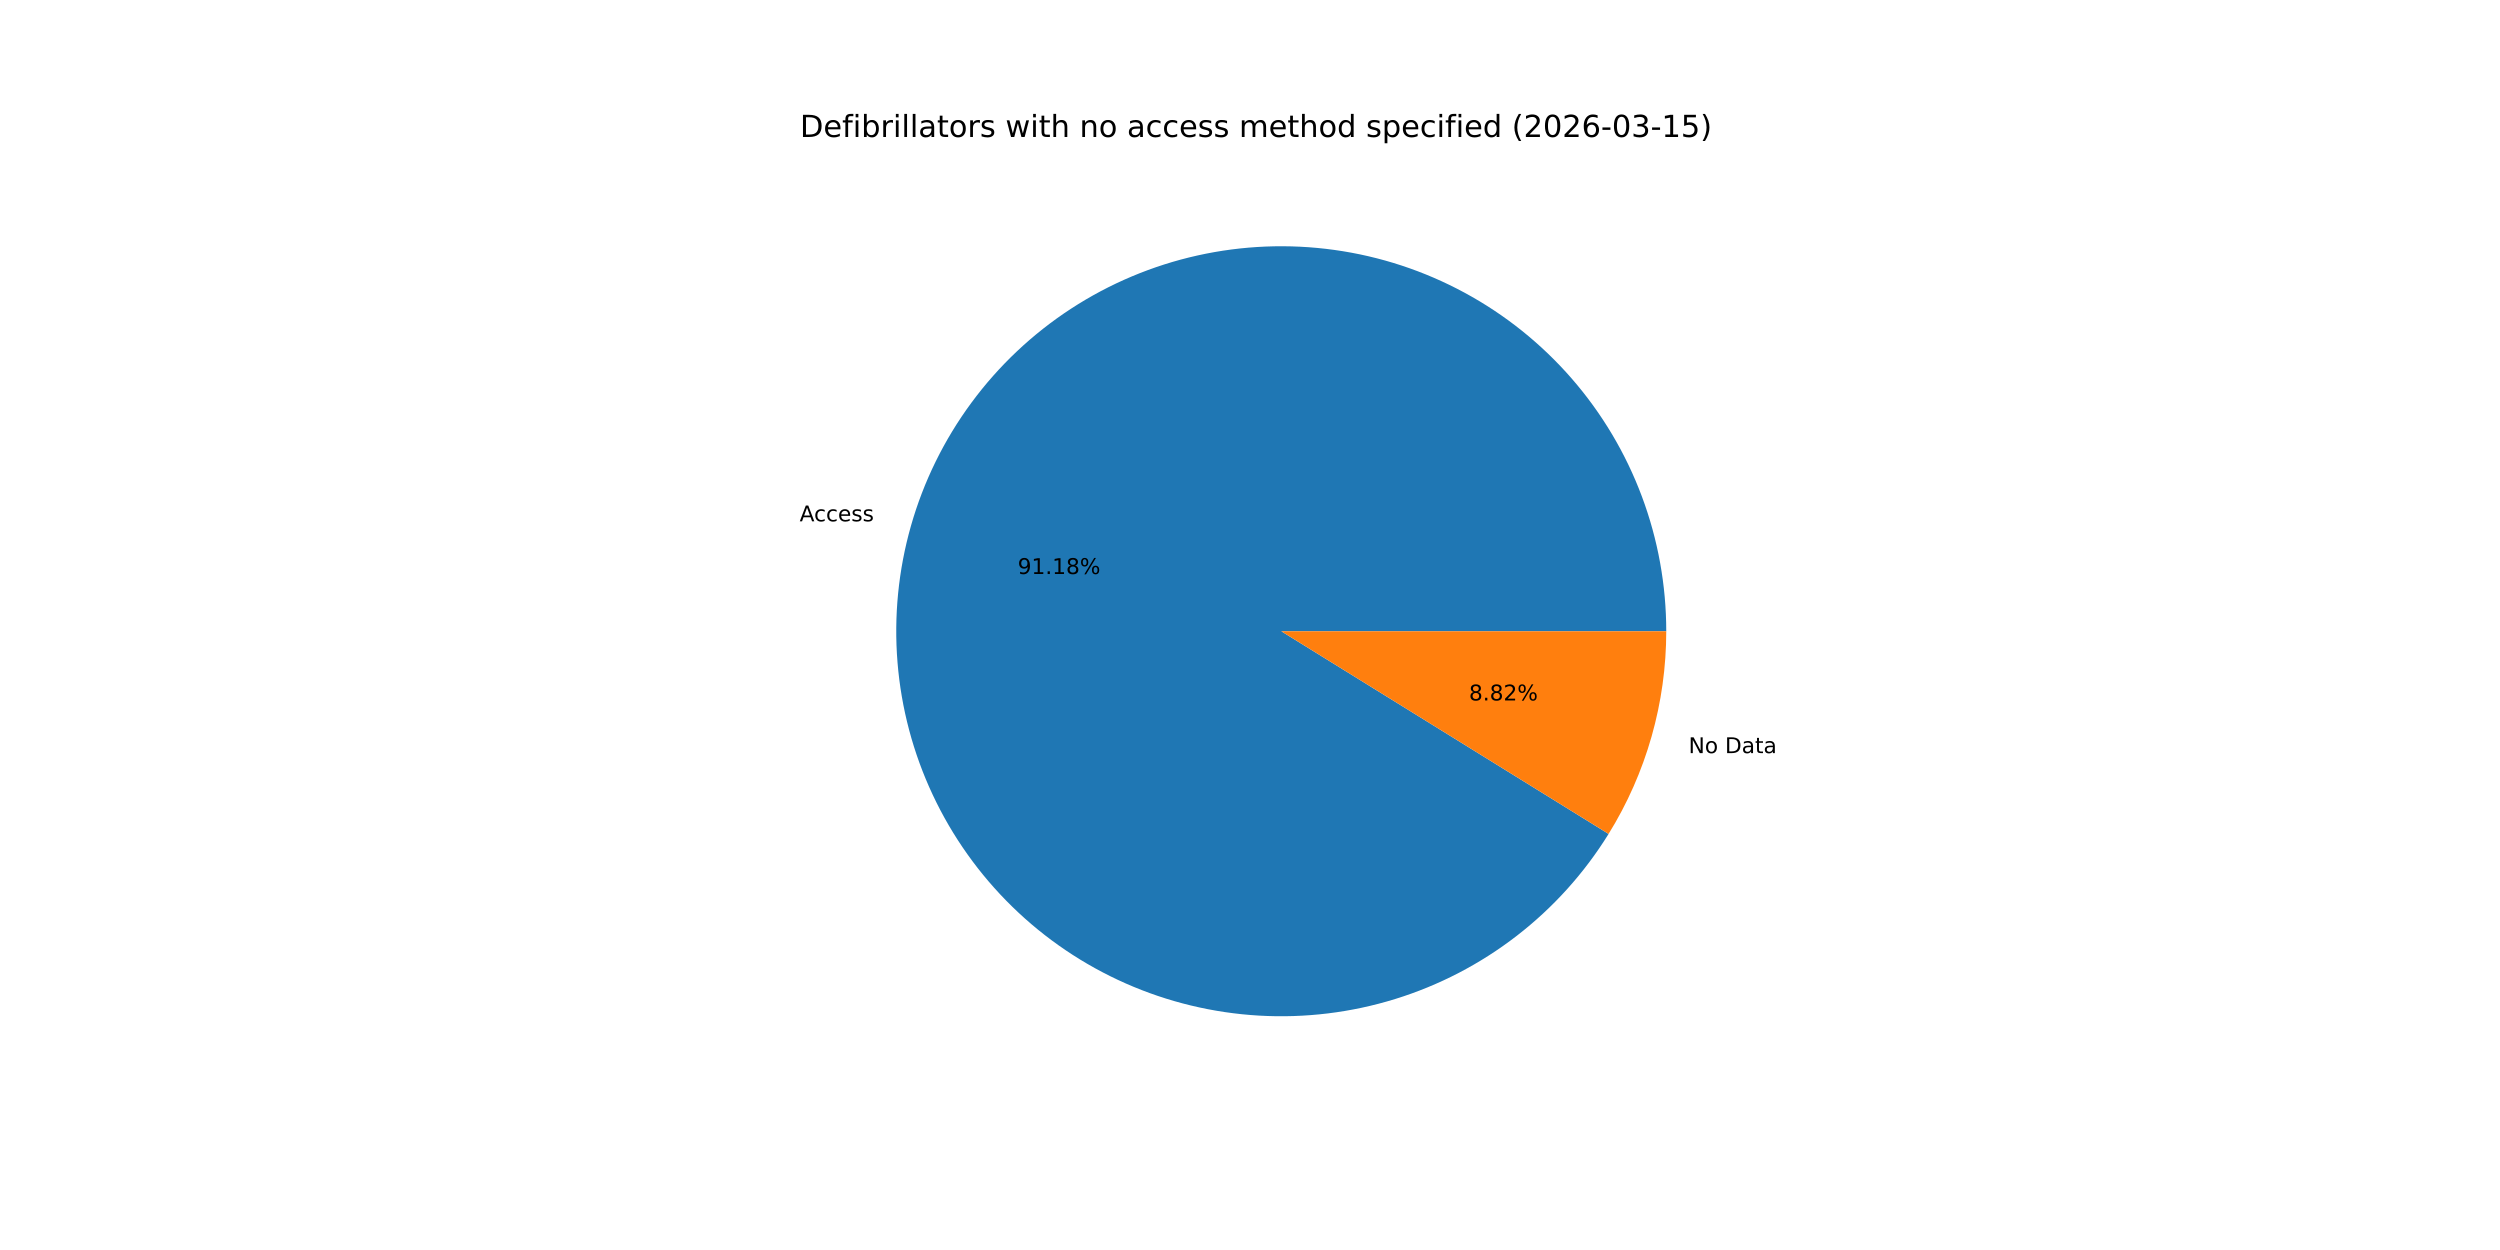
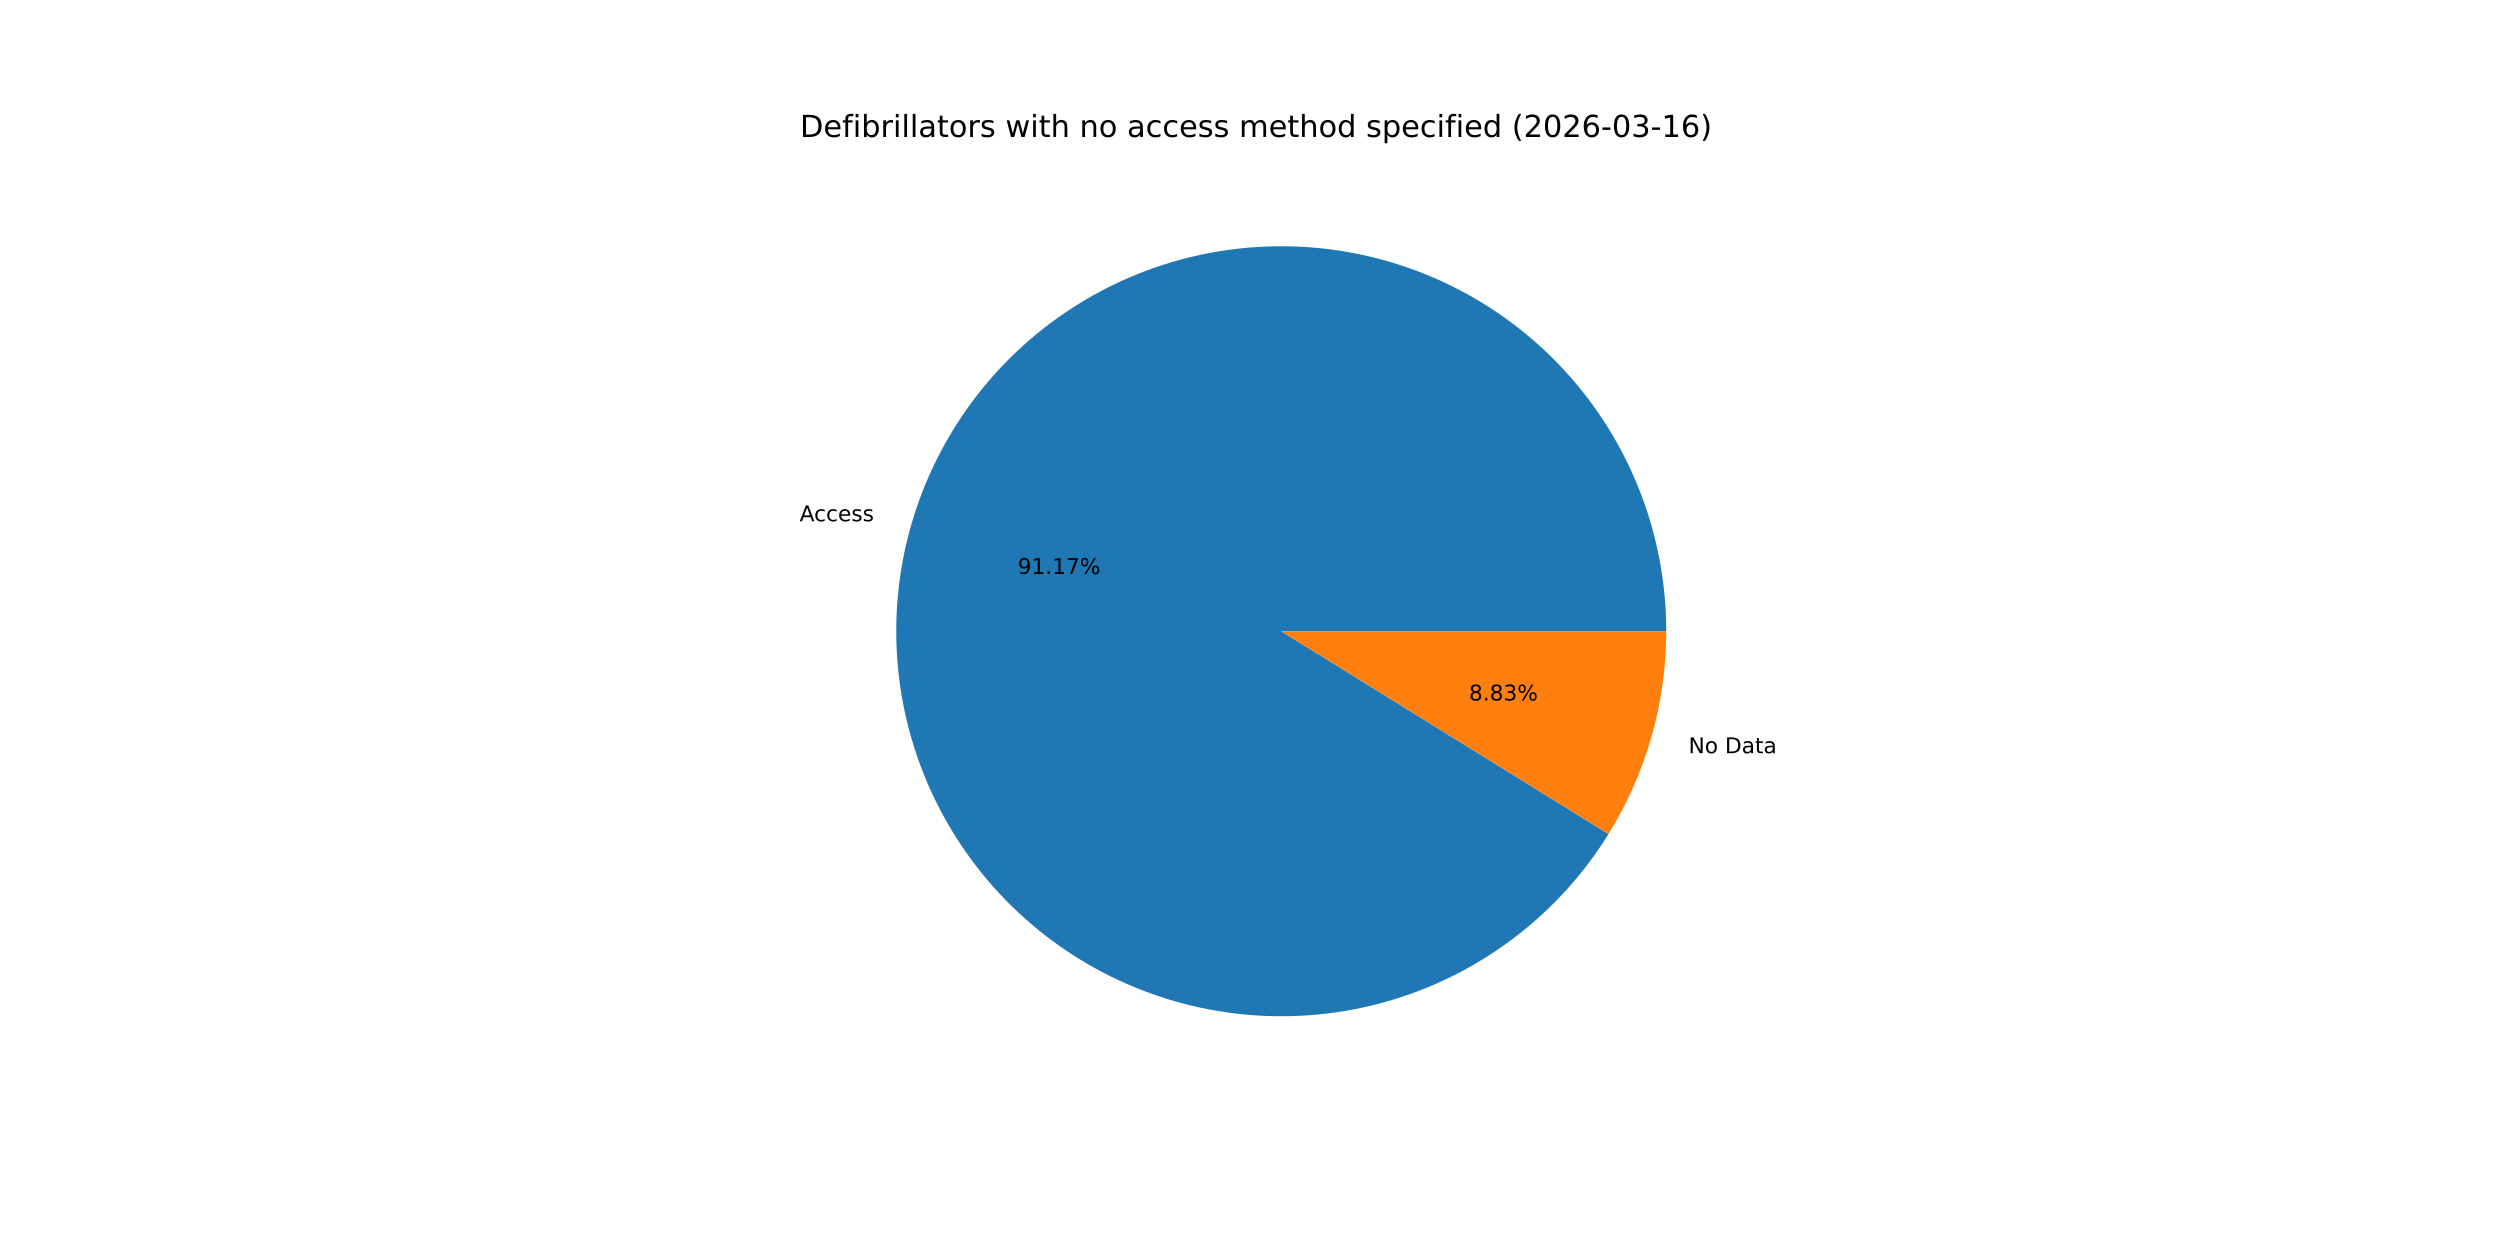
<svg xmlns="http://www.w3.org/2000/svg" xmlns:xlink="http://www.w3.org/1999/xlink" width="1152pt" height="576pt" viewBox="0 0 1152 576" version="1.1">
  <defs>
    <style type="text/css">*{stroke-linejoin: round; stroke-linecap: butt}</style>
  </defs>
  <g id="figure_1">
    <g id="patch_1">
      <path d="M 0 576  L 1152 576  L 1152 0  L 0 0  z " style="fill: #ffffff" />
    </g>
    <g id="axes_1">
      <g id="patch_2">
-         <path d="M 767.808 290.88  C 767.808 269.65 763.997 248.591 756.557 228.708  C 749.117 208.824 738.168 190.436 724.232 174.421  C 710.295 158.406 693.597 145.021 674.932 134.906  C 656.267 124.79 635.936 118.106 614.91 115.173  C 593.884 112.24 572.5 113.105 551.78 117.727  C 531.059 122.348 511.335 130.652 493.548 142.242  C 475.761 153.832 460.197 168.522 447.6 185.61  C 435.003 202.699 425.574 221.91 419.764 242.33  C 413.955 262.75 411.857 284.047 413.572 305.208  C 415.286 326.368 420.785 347.05 429.807 366.268  C 438.828 385.486 451.227 402.929 466.411 417.767  C 481.595 432.604 499.32 444.597 518.741 453.172  C 538.162 461.747 558.966 466.767 580.16 467.992  C 601.355 469.218 622.598 466.629 642.878 460.349  C 663.158 454.069 682.147 444.199 698.94 431.21  C 715.733 418.222 730.059 402.323 741.235 384.273  L 590.4 290.88  z " style="fill: #1f77b4" />
+         <path d="M 767.808 290.88  C 767.808 269.652 763.998 248.595 756.559 228.712  C 749.12 208.83 738.172 190.443 724.238 174.428  C 710.304 158.413 693.607 145.029 674.944 134.912  C 656.281 124.796 635.953 118.111 614.929 115.176  C 593.904 112.241 572.523 113.103 551.803 117.722  C 531.083 122.34 511.359 130.64 493.571 142.227  C 475.784 153.813 460.219 168.499 447.62 185.583  C 435.02 202.668 425.589 221.877 419.775 242.294  C 413.961 262.71 411.859 284.006 413.568 305.165  C 415.277 326.325 420.771 347.007 429.787 366.226  C 438.802 385.444 451.195 402.89 466.374 417.731  C 481.552 432.571 499.272 444.568 518.689 453.149  C 538.106 461.73 558.906 466.756 580.099 467.989  C 601.292 469.221 622.534 466.64 642.815 460.368  C 663.096 454.096 682.087 444.235 698.884 431.254  C 715.681 418.273 730.013 402.382 741.196 384.338  L 590.4 290.88  z " style="fill: #1f77b4" />
      </g>
      <g id="patch_3">
-         <path d="M 741.235 384.273  C 749.879 370.314 756.542 355.222 761.036 339.43  C 765.529 323.638 767.808 307.299 767.808 290.88  L 590.4 290.88  z " style="fill: #ff7f0e" />
+         <path d="M 741.195 384.338  C 749.851 370.371 756.525 355.27 761.025 339.466  C 765.525 323.663 767.808 307.311 767.808 290.88  L 590.4 290.88  z " style="fill: #ff7f0e" />
      </g>
      <g id="matplotlib.axis_1" />
      <g id="matplotlib.axis_2" />
      <g id="text_1">
-         <g transform="translate(368.4665 240.2344) scale(0.1 -0.1)">
+         <g transform="translate(368.4779 240.1944) scale(0.1 -0.1)">
          <defs>
            <path id="DejaVuSans-41" d="M 2188 4044  L 1331 1722  L 3047 1722  L 2188 4044  z M 1831 4666  L 2547 4666  L 4325 0  L 3669 0  L 3244 1197  L 1141 1197  L 716 0  L 50 0  L 1831 4666  z " transform="scale(0.015625)" />
            <path id="DejaVuSans-63" d="M 3122 3366  L 3122 2828  Q 2878 2963 2633 3030  Q 2388 3097 2138 3097  Q 1578 3097 1268 2742  Q 959 2388 959 1747  Q 959 1106 1268 751  Q 1578 397 2138 397  Q 2388 397 2633 464  Q 2878 531 3122 666  L 3122 134  Q 2881 22 2623 -34  Q 2366 -91 2075 -91  Q 1284 -91 818 406  Q 353 903 353 1747  Q 353 2603 823 3093  Q 1294 3584 2113 3584  Q 2378 3584 2631 3529  Q 2884 3475 3122 3366  z " transform="scale(0.015625)" />
            <path id="DejaVuSans-65" d="M 3597 1894  L 3597 1613  L 953 1613  Q 991 1019 1311 708  Q 1631 397 2203 397  Q 2534 397 2845 478  Q 3156 559 3463 722  L 3463 178  Q 3153 47 2828 -22  Q 2503 -91 2169 -91  Q 1331 -91 842 396  Q 353 884 353 1716  Q 353 2575 817 3079  Q 1281 3584 2069 3584  Q 2775 3584 3186 3129  Q 3597 2675 3597 1894  z M 3022 2063  Q 3016 2534 2758 2815  Q 2500 3097 2075 3097  Q 1594 3097 1305 2825  Q 1016 2553 972 2059  L 3022 2063  z " transform="scale(0.015625)" />
            <path id="DejaVuSans-73" d="M 2834 3397  L 2834 2853  Q 2591 2978 2328 3040  Q 2066 3103 1784 3103  Q 1356 3103 1142 2972  Q 928 2841 928 2578  Q 928 2378 1081 2264  Q 1234 2150 1697 2047  L 1894 2003  Q 2506 1872 2764 1633  Q 3022 1394 3022 966  Q 3022 478 2636 193  Q 2250 -91 1575 -91  Q 1294 -91 989 -36  Q 684 19 347 128  L 347 722  Q 666 556 975 473  Q 1284 391 1588 391  Q 1994 391 2212 530  Q 2431 669 2431 922  Q 2431 1156 2273 1281  Q 2116 1406 1581 1522  L 1381 1569  Q 847 1681 609 1914  Q 372 2147 372 2553  Q 372 3047 722 3315  Q 1072 3584 1716 3584  Q 2034 3584 2315 3537  Q 2597 3491 2834 3397  z " transform="scale(0.015625)" />
          </defs>
          <use xlink:href="#DejaVuSans-41" />
          <use xlink:href="#DejaVuSans-63" x="66.658" />
          <use xlink:href="#DejaVuSans-63" x="121.639" />
          <use xlink:href="#DejaVuSans-65" x="176.619" />
          <use xlink:href="#DejaVuSans-73" x="238.143" />
          <use xlink:href="#DejaVuSans-73" x="290.242" />
        </g>
      </g>
      <g id="text_2">
-         <g transform="translate(468.9538 264.5094) scale(0.1 -0.1)">
+         <g transform="translate(468.96 264.4876) scale(0.1 -0.1)">
          <defs>
            <path id="DejaVuSans-39" d="M 703 97  L 703 672  Q 941 559 1184 500  Q 1428 441 1663 441  Q 2288 441 2617 861  Q 2947 1281 2994 2138  Q 2813 1869 2534 1725  Q 2256 1581 1919 1581  Q 1219 1581 811 2004  Q 403 2428 403 3163  Q 403 3881 828 4315  Q 1253 4750 1959 4750  Q 2769 4750 3195 4129  Q 3622 3509 3622 2328  Q 3622 1225 3098 567  Q 2575 -91 1691 -91  Q 1453 -91 1209 -44  Q 966 3 703 97  z M 1959 2075  Q 2384 2075 2632 2365  Q 2881 2656 2881 3163  Q 2881 3666 2632 3958  Q 2384 4250 1959 4250  Q 1534 4250 1286 3958  Q 1038 3666 1038 3163  Q 1038 2656 1286 2365  Q 1534 2075 1959 2075  z " transform="scale(0.015625)" />
            <path id="DejaVuSans-31" d="M 794 531  L 1825 531  L 1825 4091  L 703 3866  L 703 4441  L 1819 4666  L 2450 4666  L 2450 531  L 3481 531  L 3481 0  L 794 0  L 794 531  z " transform="scale(0.015625)" />
            <path id="DejaVuSans-2e" d="M 684 794  L 1344 794  L 1344 0  L 684 0  L 684 794  z " transform="scale(0.015625)" />
-             <path id="DejaVuSans-38" d="M 2034 2216  Q 1584 2216 1326 1975  Q 1069 1734 1069 1313  Q 1069 891 1326 650  Q 1584 409 2034 409  Q 2484 409 2743 651  Q 3003 894 3003 1313  Q 3003 1734 2745 1975  Q 2488 2216 2034 2216  z M 1403 2484  Q 997 2584 770 2862  Q 544 3141 544 3541  Q 544 4100 942 4425  Q 1341 4750 2034 4750  Q 2731 4750 3128 4425  Q 3525 4100 3525 3541  Q 3525 3141 3298 2862  Q 3072 2584 2669 2484  Q 3125 2378 3379 2068  Q 3634 1759 3634 1313  Q 3634 634 3220 271  Q 2806 -91 2034 -91  Q 1263 -91 848 271  Q 434 634 434 1313  Q 434 1759 690 2068  Q 947 2378 1403 2484  z M 1172 3481  Q 1172 3119 1398 2916  Q 1625 2713 2034 2713  Q 2441 2713 2670 2916  Q 2900 3119 2900 3481  Q 2900 3844 2670 4047  Q 2441 4250 2034 4250  Q 1625 4250 1398 4047  Q 1172 3844 1172 3481  z " transform="scale(0.015625)" />
+             <path id="DejaVuSans-37" d="M 525 4666  L 3525 4666  L 3525 4397  L 1831 0  L 1172 0  L 2766 4134  L 525 4134  L 525 4666  z " transform="scale(0.015625)" />
            <path id="DejaVuSans-25" d="M 4653 2053  Q 4381 2053 4226 1822  Q 4072 1591 4072 1178  Q 4072 772 4226 539  Q 4381 306 4653 306  Q 4919 306 5073 539  Q 5228 772 5228 1178  Q 5228 1588 5073 1820  Q 4919 2053 4653 2053  z M 4653 2450  Q 5147 2450 5437 2106  Q 5728 1763 5728 1178  Q 5728 594 5436 251  Q 5144 -91 4653 -91  Q 4153 -91 3862 251  Q 3572 594 3572 1178  Q 3572 1766 3864 2108  Q 4156 2450 4653 2450  z M 1428 4353  Q 1159 4353 1004 4120  Q 850 3888 850 3481  Q 850 3069 1003 2837  Q 1156 2606 1428 2606  Q 1700 2606 1854 2837  Q 2009 3069 2009 3481  Q 2009 3884 1853 4118  Q 1697 4353 1428 4353  z M 4250 4750  L 4750 4750  L 1831 -91  L 1331 -91  L 4250 4750  z M 1428 4750  Q 1922 4750 2215 4408  Q 2509 4066 2509 3481  Q 2509 2891 2217 2550  Q 1925 2209 1428 2209  Q 931 2209 642 2551  Q 353 2894 353 3481  Q 353 4063 643 4406  Q 934 4750 1428 4750  z " transform="scale(0.015625)" />
          </defs>
          <use xlink:href="#DejaVuSans-39" />
          <use xlink:href="#DejaVuSans-31" x="63.623" />
          <use xlink:href="#DejaVuSans-2e" x="127.246" />
          <use xlink:href="#DejaVuSans-31" x="159.033" />
-           <use xlink:href="#DejaVuSans-38" x="222.656" />
+           <use xlink:href="#DejaVuSans-37" x="222.656" />
          <use xlink:href="#DejaVuSans-25" x="286.279" />
        </g>
      </g>
      <g id="text_3">
-         <g transform="translate(778.0991 347.0444) scale(0.1 -0.1)">
+         <g transform="translate(778.0877 347.0843) scale(0.1 -0.1)">
          <defs>
            <path id="DejaVuSans-4e" d="M 628 4666  L 1478 4666  L 3547 763  L 3547 4666  L 4159 4666  L 4159 0  L 3309 0  L 1241 3903  L 1241 0  L 628 0  L 628 4666  z " transform="scale(0.015625)" />
            <path id="DejaVuSans-6f" d="M 1959 3097  Q 1497 3097 1228 2736  Q 959 2375 959 1747  Q 959 1119 1226 758  Q 1494 397 1959 397  Q 2419 397 2687 759  Q 2956 1122 2956 1747  Q 2956 2369 2687 2733  Q 2419 3097 1959 3097  z M 1959 3584  Q 2709 3584 3137 3096  Q 3566 2609 3566 1747  Q 3566 888 3137 398  Q 2709 -91 1959 -91  Q 1206 -91 779 398  Q 353 888 353 1747  Q 353 2609 779 3096  Q 1206 3584 1959 3584  z " transform="scale(0.015625)" />
            <path id="DejaVuSans-20" transform="scale(0.015625)" />
            <path id="DejaVuSans-44" d="M 1259 4147  L 1259 519  L 2022 519  Q 2988 519 3436 956  Q 3884 1394 3884 2338  Q 3884 3275 3436 3711  Q 2988 4147 2022 4147  L 1259 4147  z M 628 4666  L 1925 4666  Q 3281 4666 3915 4102  Q 4550 3538 4550 2338  Q 4550 1131 3912 565  Q 3275 0 1925 0  L 628 0  L 628 4666  z " transform="scale(0.015625)" />
            <path id="DejaVuSans-61" d="M 2194 1759  Q 1497 1759 1228 1600  Q 959 1441 959 1056  Q 959 750 1161 570  Q 1363 391 1709 391  Q 2188 391 2477 730  Q 2766 1069 2766 1631  L 2766 1759  L 2194 1759  z M 3341 1997  L 3341 0  L 2766 0  L 2766 531  Q 2569 213 2275 61  Q 1981 -91 1556 -91  Q 1019 -91 701 211  Q 384 513 384 1019  Q 384 1609 779 1909  Q 1175 2209 1959 2209  L 2766 2209  L 2766 2266  Q 2766 2663 2505 2880  Q 2244 3097 1772 3097  Q 1472 3097 1187 3025  Q 903 2953 641 2809  L 641 3341  Q 956 3463 1253 3523  Q 1550 3584 1831 3584  Q 2591 3584 2966 3190  Q 3341 2797 3341 1997  z " transform="scale(0.015625)" />
            <path id="DejaVuSans-74" d="M 1172 4494  L 1172 3500  L 2356 3500  L 2356 3053  L 1172 3053  L 1172 1153  Q 1172 725 1289 603  Q 1406 481 1766 481  L 2356 481  L 2356 0  L 1766 0  Q 1100 0 847 248  Q 594 497 594 1153  L 594 3053  L 172 3053  L 172 3500  L 594 3500  L 594 4494  L 1172 4494  z " transform="scale(0.015625)" />
          </defs>
          <use xlink:href="#DejaVuSans-4e" />
          <use xlink:href="#DejaVuSans-6f" x="74.805" />
          <use xlink:href="#DejaVuSans-20" x="135.986" />
          <use xlink:href="#DejaVuSans-44" x="167.773" />
          <use xlink:href="#DejaVuSans-61" x="244.775" />
          <use xlink:href="#DejaVuSans-74" x="306.055" />
          <use xlink:href="#DejaVuSans-61" x="345.264" />
        </g>
      </g>
      <g id="text_4">
-         <g transform="translate(676.8977 322.7694) scale(0.1 -0.1)">
+         <g transform="translate(676.8915 322.7912) scale(0.1 -0.1)">
          <defs>
-             <path id="DejaVuSans-32" d="M 1228 531  L 3431 531  L 3431 0  L 469 0  L 469 531  Q 828 903 1448 1529  Q 2069 2156 2228 2338  Q 2531 2678 2651 2914  Q 2772 3150 2772 3378  Q 2772 3750 2511 3984  Q 2250 4219 1831 4219  Q 1534 4219 1204 4116  Q 875 4013 500 3803  L 500 4441  Q 881 4594 1212 4672  Q 1544 4750 1819 4750  Q 2544 4750 2975 4387  Q 3406 4025 3406 3419  Q 3406 3131 3298 2873  Q 3191 2616 2906 2266  Q 2828 2175 2409 1742  Q 1991 1309 1228 531  z " transform="scale(0.015625)" />
+             <path id="DejaVuSans-38" d="M 2034 2216  Q 1584 2216 1326 1975  Q 1069 1734 1069 1313  Q 1069 891 1326 650  Q 1584 409 2034 409  Q 2484 409 2743 651  Q 3003 894 3003 1313  Q 3003 1734 2745 1975  Q 2488 2216 2034 2216  z M 1403 2484  Q 997 2584 770 2862  Q 544 3141 544 3541  Q 544 4100 942 4425  Q 1341 4750 2034 4750  Q 2731 4750 3128 4425  Q 3525 4100 3525 3541  Q 3525 3141 3298 2862  Q 3072 2584 2669 2484  Q 3125 2378 3379 2068  Q 3634 1759 3634 1313  Q 3634 634 3220 271  Q 2806 -91 2034 -91  Q 1263 -91 848 271  Q 434 634 434 1313  Q 434 1759 690 2068  Q 947 2378 1403 2484  z M 1172 3481  Q 1172 3119 1398 2916  Q 1625 2713 2034 2713  Q 2441 2713 2670 2916  Q 2900 3119 2900 3481  Q 2900 3844 2670 4047  Q 2441 4250 2034 4250  Q 1625 4250 1398 4047  Q 1172 3844 1172 3481  z " transform="scale(0.015625)" />
+             <path id="DejaVuSans-33" d="M 2597 2516  Q 3050 2419 3304 2112  Q 3559 1806 3559 1356  Q 3559 666 3084 287  Q 2609 -91 1734 -91  Q 1441 -91 1130 -33  Q 819 25 488 141  L 488 750  Q 750 597 1062 519  Q 1375 441 1716 441  Q 2309 441 2620 675  Q 2931 909 2931 1356  Q 2931 1769 2642 2001  Q 2353 2234 1838 2234  L 1294 2234  L 1294 2753  L 1863 2753  Q 2328 2753 2575 2939  Q 2822 3125 2822 3475  Q 2822 3834 2567 4026  Q 2313 4219 1838 4219  Q 1578 4219 1281 4162  Q 984 4106 628 3988  L 628 4550  Q 988 4650 1302 4700  Q 1616 4750 1894 4750  Q 2613 4750 3031 4423  Q 3450 4097 3450 3541  Q 3450 3153 3228 2886  Q 3006 2619 2597 2516  z " transform="scale(0.015625)" />
          </defs>
          <use xlink:href="#DejaVuSans-38" />
          <use xlink:href="#DejaVuSans-2e" x="63.623" />
          <use xlink:href="#DejaVuSans-38" x="95.41" />
-           <use xlink:href="#DejaVuSans-32" x="159.033" />
+           <use xlink:href="#DejaVuSans-33" x="159.033" />
          <use xlink:href="#DejaVuSans-25" x="222.656" />
        </g>
      </g>
      <g id="text_5">
        <g transform="translate(368.64 63.12) scale(0.14 -0.14)">
          <defs>
            <path id="DejaVuSans-66" d="M 2375 4863  L 2375 4384  L 1825 4384  Q 1516 4384 1395 4259  Q 1275 4134 1275 3809  L 1275 3500  L 2222 3500  L 2222 3053  L 1275 3053  L 1275 0  L 697 0  L 697 3053  L 147 3053  L 147 3500  L 697 3500  L 697 3744  Q 697 4328 969 4595  Q 1241 4863 1831 4863  L 2375 4863  z " transform="scale(0.015625)" />
            <path id="DejaVuSans-69" d="M 603 3500  L 1178 3500  L 1178 0  L 603 0  L 603 3500  z M 603 4863  L 1178 4863  L 1178 4134  L 603 4134  L 603 4863  z " transform="scale(0.015625)" />
            <path id="DejaVuSans-62" d="M 3116 1747  Q 3116 2381 2855 2742  Q 2594 3103 2138 3103  Q 1681 3103 1420 2742  Q 1159 2381 1159 1747  Q 1159 1113 1420 752  Q 1681 391 2138 391  Q 2594 391 2855 752  Q 3116 1113 3116 1747  z M 1159 2969  Q 1341 3281 1617 3432  Q 1894 3584 2278 3584  Q 2916 3584 3314 3078  Q 3713 2572 3713 1747  Q 3713 922 3314 415  Q 2916 -91 2278 -91  Q 1894 -91 1617 61  Q 1341 213 1159 525  L 1159 0  L 581 0  L 581 4863  L 1159 4863  L 1159 2969  z " transform="scale(0.015625)" />
            <path id="DejaVuSans-72" d="M 2631 2963  Q 2534 3019 2420 3045  Q 2306 3072 2169 3072  Q 1681 3072 1420 2755  Q 1159 2438 1159 1844  L 1159 0  L 581 0  L 581 3500  L 1159 3500  L 1159 2956  Q 1341 3275 1631 3429  Q 1922 3584 2338 3584  Q 2397 3584 2469 3576  Q 2541 3569 2628 3553  L 2631 2963  z " transform="scale(0.015625)" />
            <path id="DejaVuSans-6c" d="M 603 4863  L 1178 4863  L 1178 0  L 603 0  L 603 4863  z " transform="scale(0.015625)" />
            <path id="DejaVuSans-77" d="M 269 3500  L 844 3500  L 1563 769  L 2278 3500  L 2956 3500  L 3675 769  L 4391 3500  L 4966 3500  L 4050 0  L 3372 0  L 2619 2869  L 1863 0  L 1184 0  L 269 3500  z " transform="scale(0.015625)" />
            <path id="DejaVuSans-68" d="M 3513 2113  L 3513 0  L 2938 0  L 2938 2094  Q 2938 2591 2744 2837  Q 2550 3084 2163 3084  Q 1697 3084 1428 2787  Q 1159 2491 1159 1978  L 1159 0  L 581 0  L 581 4863  L 1159 4863  L 1159 2956  Q 1366 3272 1645 3428  Q 1925 3584 2291 3584  Q 2894 3584 3203 3211  Q 3513 2838 3513 2113  z " transform="scale(0.015625)" />
            <path id="DejaVuSans-6e" d="M 3513 2113  L 3513 0  L 2938 0  L 2938 2094  Q 2938 2591 2744 2837  Q 2550 3084 2163 3084  Q 1697 3084 1428 2787  Q 1159 2491 1159 1978  L 1159 0  L 581 0  L 581 3500  L 1159 3500  L 1159 2956  Q 1366 3272 1645 3428  Q 1925 3584 2291 3584  Q 2894 3584 3203 3211  Q 3513 2838 3513 2113  z " transform="scale(0.015625)" />
            <path id="DejaVuSans-6d" d="M 3328 2828  Q 3544 3216 3844 3400  Q 4144 3584 4550 3584  Q 5097 3584 5394 3201  Q 5691 2819 5691 2113  L 5691 0  L 5113 0  L 5113 2094  Q 5113 2597 4934 2840  Q 4756 3084 4391 3084  Q 3944 3084 3684 2787  Q 3425 2491 3425 1978  L 3425 0  L 2847 0  L 2847 2094  Q 2847 2600 2669 2842  Q 2491 3084 2119 3084  Q 1678 3084 1418 2786  Q 1159 2488 1159 1978  L 1159 0  L 581 0  L 581 3500  L 1159 3500  L 1159 2956  Q 1356 3278 1631 3431  Q 1906 3584 2284 3584  Q 2666 3584 2933 3390  Q 3200 3197 3328 2828  z " transform="scale(0.015625)" />
            <path id="DejaVuSans-64" d="M 2906 2969  L 2906 4863  L 3481 4863  L 3481 0  L 2906 0  L 2906 525  Q 2725 213 2448 61  Q 2172 -91 1784 -91  Q 1150 -91 751 415  Q 353 922 353 1747  Q 353 2572 751 3078  Q 1150 3584 1784 3584  Q 2172 3584 2448 3432  Q 2725 3281 2906 2969  z M 947 1747  Q 947 1113 1208 752  Q 1469 391 1925 391  Q 2381 391 2643 752  Q 2906 1113 2906 1747  Q 2906 2381 2643 2742  Q 2381 3103 1925 3103  Q 1469 3103 1208 2742  Q 947 2381 947 1747  z " transform="scale(0.015625)" />
            <path id="DejaVuSans-70" d="M 1159 525  L 1159 -1331  L 581 -1331  L 581 3500  L 1159 3500  L 1159 2969  Q 1341 3281 1617 3432  Q 1894 3584 2278 3584  Q 2916 3584 3314 3078  Q 3713 2572 3713 1747  Q 3713 922 3314 415  Q 2916 -91 2278 -91  Q 1894 -91 1617 61  Q 1341 213 1159 525  z M 3116 1747  Q 3116 2381 2855 2742  Q 2594 3103 2138 3103  Q 1681 3103 1420 2742  Q 1159 2381 1159 1747  Q 1159 1113 1420 752  Q 1681 391 2138 391  Q 2594 391 2855 752  Q 3116 1113 3116 1747  z " transform="scale(0.015625)" />
            <path id="DejaVuSans-28" d="M 1984 4856  Q 1566 4138 1362 3434  Q 1159 2731 1159 2009  Q 1159 1288 1364 580  Q 1569 -128 1984 -844  L 1484 -844  Q 1016 -109 783 600  Q 550 1309 550 2009  Q 550 2706 781 3412  Q 1013 4119 1484 4856  L 1984 4856  z " transform="scale(0.015625)" />
+             <path id="DejaVuSans-32" d="M 1228 531  L 3431 531  L 3431 0  L 469 0  L 469 531  Q 828 903 1448 1529  Q 2069 2156 2228 2338  Q 2531 2678 2651 2914  Q 2772 3150 2772 3378  Q 2772 3750 2511 3984  Q 2250 4219 1831 4219  Q 1534 4219 1204 4116  Q 875 4013 500 3803  L 500 4441  Q 881 4594 1212 4672  Q 1544 4750 1819 4750  Q 2544 4750 2975 4387  Q 3406 4025 3406 3419  Q 3406 3131 3298 2873  Q 3191 2616 2906 2266  Q 2828 2175 2409 1742  Q 1991 1309 1228 531  z " transform="scale(0.015625)" />
            <path id="DejaVuSans-30" d="M 2034 4250  Q 1547 4250 1301 3770  Q 1056 3291 1056 2328  Q 1056 1369 1301 889  Q 1547 409 2034 409  Q 2525 409 2770 889  Q 3016 1369 3016 2328  Q 3016 3291 2770 3770  Q 2525 4250 2034 4250  z M 2034 4750  Q 2819 4750 3233 4129  Q 3647 3509 3647 2328  Q 3647 1150 3233 529  Q 2819 -91 2034 -91  Q 1250 -91 836 529  Q 422 1150 422 2328  Q 422 3509 836 4129  Q 1250 4750 2034 4750  z " transform="scale(0.015625)" />
            <path id="DejaVuSans-36" d="M 2113 2584  Q 1688 2584 1439 2293  Q 1191 2003 1191 1497  Q 1191 994 1439 701  Q 1688 409 2113 409  Q 2538 409 2786 701  Q 3034 994 3034 1497  Q 3034 2003 2786 2293  Q 2538 2584 2113 2584  z M 3366 4563  L 3366 3988  Q 3128 4100 2886 4159  Q 2644 4219 2406 4219  Q 1781 4219 1451 3797  Q 1122 3375 1075 2522  Q 1259 2794 1537 2939  Q 1816 3084 2150 3084  Q 2853 3084 3261 2657  Q 3669 2231 3669 1497  Q 3669 778 3244 343  Q 2819 -91 2113 -91  Q 1303 -91 875 529  Q 447 1150 447 2328  Q 447 3434 972 4092  Q 1497 4750 2381 4750  Q 2619 4750 2861 4703  Q 3103 4656 3366 4563  z " transform="scale(0.015625)" />
            <path id="DejaVuSans-2d" d="M 313 2009  L 1997 2009  L 1997 1497  L 313 1497  L 313 2009  z " transform="scale(0.015625)" />
-             <path id="DejaVuSans-33" d="M 2597 2516  Q 3050 2419 3304 2112  Q 3559 1806 3559 1356  Q 3559 666 3084 287  Q 2609 -91 1734 -91  Q 1441 -91 1130 -33  Q 819 25 488 141  L 488 750  Q 750 597 1062 519  Q 1375 441 1716 441  Q 2309 441 2620 675  Q 2931 909 2931 1356  Q 2931 1769 2642 2001  Q 2353 2234 1838 2234  L 1294 2234  L 1294 2753  L 1863 2753  Q 2328 2753 2575 2939  Q 2822 3125 2822 3475  Q 2822 3834 2567 4026  Q 2313 4219 1838 4219  Q 1578 4219 1281 4162  Q 984 4106 628 3988  L 628 4550  Q 988 4650 1302 4700  Q 1616 4750 1894 4750  Q 2613 4750 3031 4423  Q 3450 4097 3450 3541  Q 3450 3153 3228 2886  Q 3006 2619 2597 2516  z " transform="scale(0.015625)" />
-             <path id="DejaVuSans-35" d="M 691 4666  L 3169 4666  L 3169 4134  L 1269 4134  L 1269 2991  Q 1406 3038 1543 3061  Q 1681 3084 1819 3084  Q 2600 3084 3056 2656  Q 3513 2228 3513 1497  Q 3513 744 3044 326  Q 2575 -91 1722 -91  Q 1428 -91 1123 -41  Q 819 9 494 109  L 494 744  Q 775 591 1075 516  Q 1375 441 1709 441  Q 2250 441 2565 725  Q 2881 1009 2881 1497  Q 2881 1984 2565 2268  Q 2250 2553 1709 2553  Q 1456 2553 1204 2497  Q 953 2441 691 2322  L 691 4666  z " transform="scale(0.015625)" />
            <path id="DejaVuSans-29" d="M 513 4856  L 1013 4856  Q 1481 4119 1714 3412  Q 1947 2706 1947 2009  Q 1947 1309 1714 600  Q 1481 -109 1013 -844  L 513 -844  Q 928 -128 1133 580  Q 1338 1288 1338 2009  Q 1338 2731 1133 3434  Q 928 4138 513 4856  z " transform="scale(0.015625)" />
          </defs>
          <use xlink:href="#DejaVuSans-44" />
          <use xlink:href="#DejaVuSans-65" x="77.002" />
          <use xlink:href="#DejaVuSans-66" x="138.525" />
          <use xlink:href="#DejaVuSans-69" x="173.73" />
          <use xlink:href="#DejaVuSans-62" x="201.514" />
          <use xlink:href="#DejaVuSans-72" x="264.99" />
          <use xlink:href="#DejaVuSans-69" x="306.104" />
          <use xlink:href="#DejaVuSans-6c" x="333.887" />
          <use xlink:href="#DejaVuSans-6c" x="361.67" />
          <use xlink:href="#DejaVuSans-61" x="389.453" />
          <use xlink:href="#DejaVuSans-74" x="450.732" />
          <use xlink:href="#DejaVuSans-6f" x="489.941" />
          <use xlink:href="#DejaVuSans-72" x="551.123" />
          <use xlink:href="#DejaVuSans-73" x="592.236" />
          <use xlink:href="#DejaVuSans-20" x="644.336" />
          <use xlink:href="#DejaVuSans-77" x="676.123" />
          <use xlink:href="#DejaVuSans-69" x="757.91" />
          <use xlink:href="#DejaVuSans-74" x="785.693" />
          <use xlink:href="#DejaVuSans-68" x="824.902" />
          <use xlink:href="#DejaVuSans-20" x="888.281" />
          <use xlink:href="#DejaVuSans-6e" x="920.068" />
          <use xlink:href="#DejaVuSans-6f" x="983.447" />
          <use xlink:href="#DejaVuSans-20" x="1044.629" />
          <use xlink:href="#DejaVuSans-61" x="1076.416" />
          <use xlink:href="#DejaVuSans-63" x="1137.695" />
          <use xlink:href="#DejaVuSans-63" x="1192.676" />
          <use xlink:href="#DejaVuSans-65" x="1247.656" />
          <use xlink:href="#DejaVuSans-73" x="1309.18" />
          <use xlink:href="#DejaVuSans-73" x="1361.279" />
          <use xlink:href="#DejaVuSans-20" x="1413.379" />
          <use xlink:href="#DejaVuSans-6d" x="1445.166" />
          <use xlink:href="#DejaVuSans-65" x="1542.578" />
          <use xlink:href="#DejaVuSans-74" x="1604.102" />
          <use xlink:href="#DejaVuSans-68" x="1643.311" />
          <use xlink:href="#DejaVuSans-6f" x="1706.689" />
          <use xlink:href="#DejaVuSans-64" x="1767.871" />
          <use xlink:href="#DejaVuSans-20" x="1831.348" />
          <use xlink:href="#DejaVuSans-73" x="1863.135" />
          <use xlink:href="#DejaVuSans-70" x="1915.234" />
          <use xlink:href="#DejaVuSans-65" x="1978.711" />
          <use xlink:href="#DejaVuSans-63" x="2040.234" />
          <use xlink:href="#DejaVuSans-69" x="2095.215" />
          <use xlink:href="#DejaVuSans-66" x="2122.998" />
          <use xlink:href="#DejaVuSans-69" x="2158.203" />
          <use xlink:href="#DejaVuSans-65" x="2185.986" />
          <use xlink:href="#DejaVuSans-64" x="2247.51" />
          <use xlink:href="#DejaVuSans-20" x="2310.986" />
          <use xlink:href="#DejaVuSans-28" x="2342.773" />
          <use xlink:href="#DejaVuSans-32" x="2381.787" />
          <use xlink:href="#DejaVuSans-30" x="2445.41" />
          <use xlink:href="#DejaVuSans-32" x="2509.033" />
          <use xlink:href="#DejaVuSans-36" x="2572.656" />
          <use xlink:href="#DejaVuSans-2d" x="2636.279" />
          <use xlink:href="#DejaVuSans-30" x="2672.363" />
          <use xlink:href="#DejaVuSans-33" x="2735.986" />
          <use xlink:href="#DejaVuSans-2d" x="2799.609" />
          <use xlink:href="#DejaVuSans-31" x="2835.693" />
-           <use xlink:href="#DejaVuSans-35" x="2899.316" />
+           <use xlink:href="#DejaVuSans-36" x="2899.316" />
          <use xlink:href="#DejaVuSans-29" x="2962.939" />
        </g>
      </g>
    </g>
  </g>
</svg>
